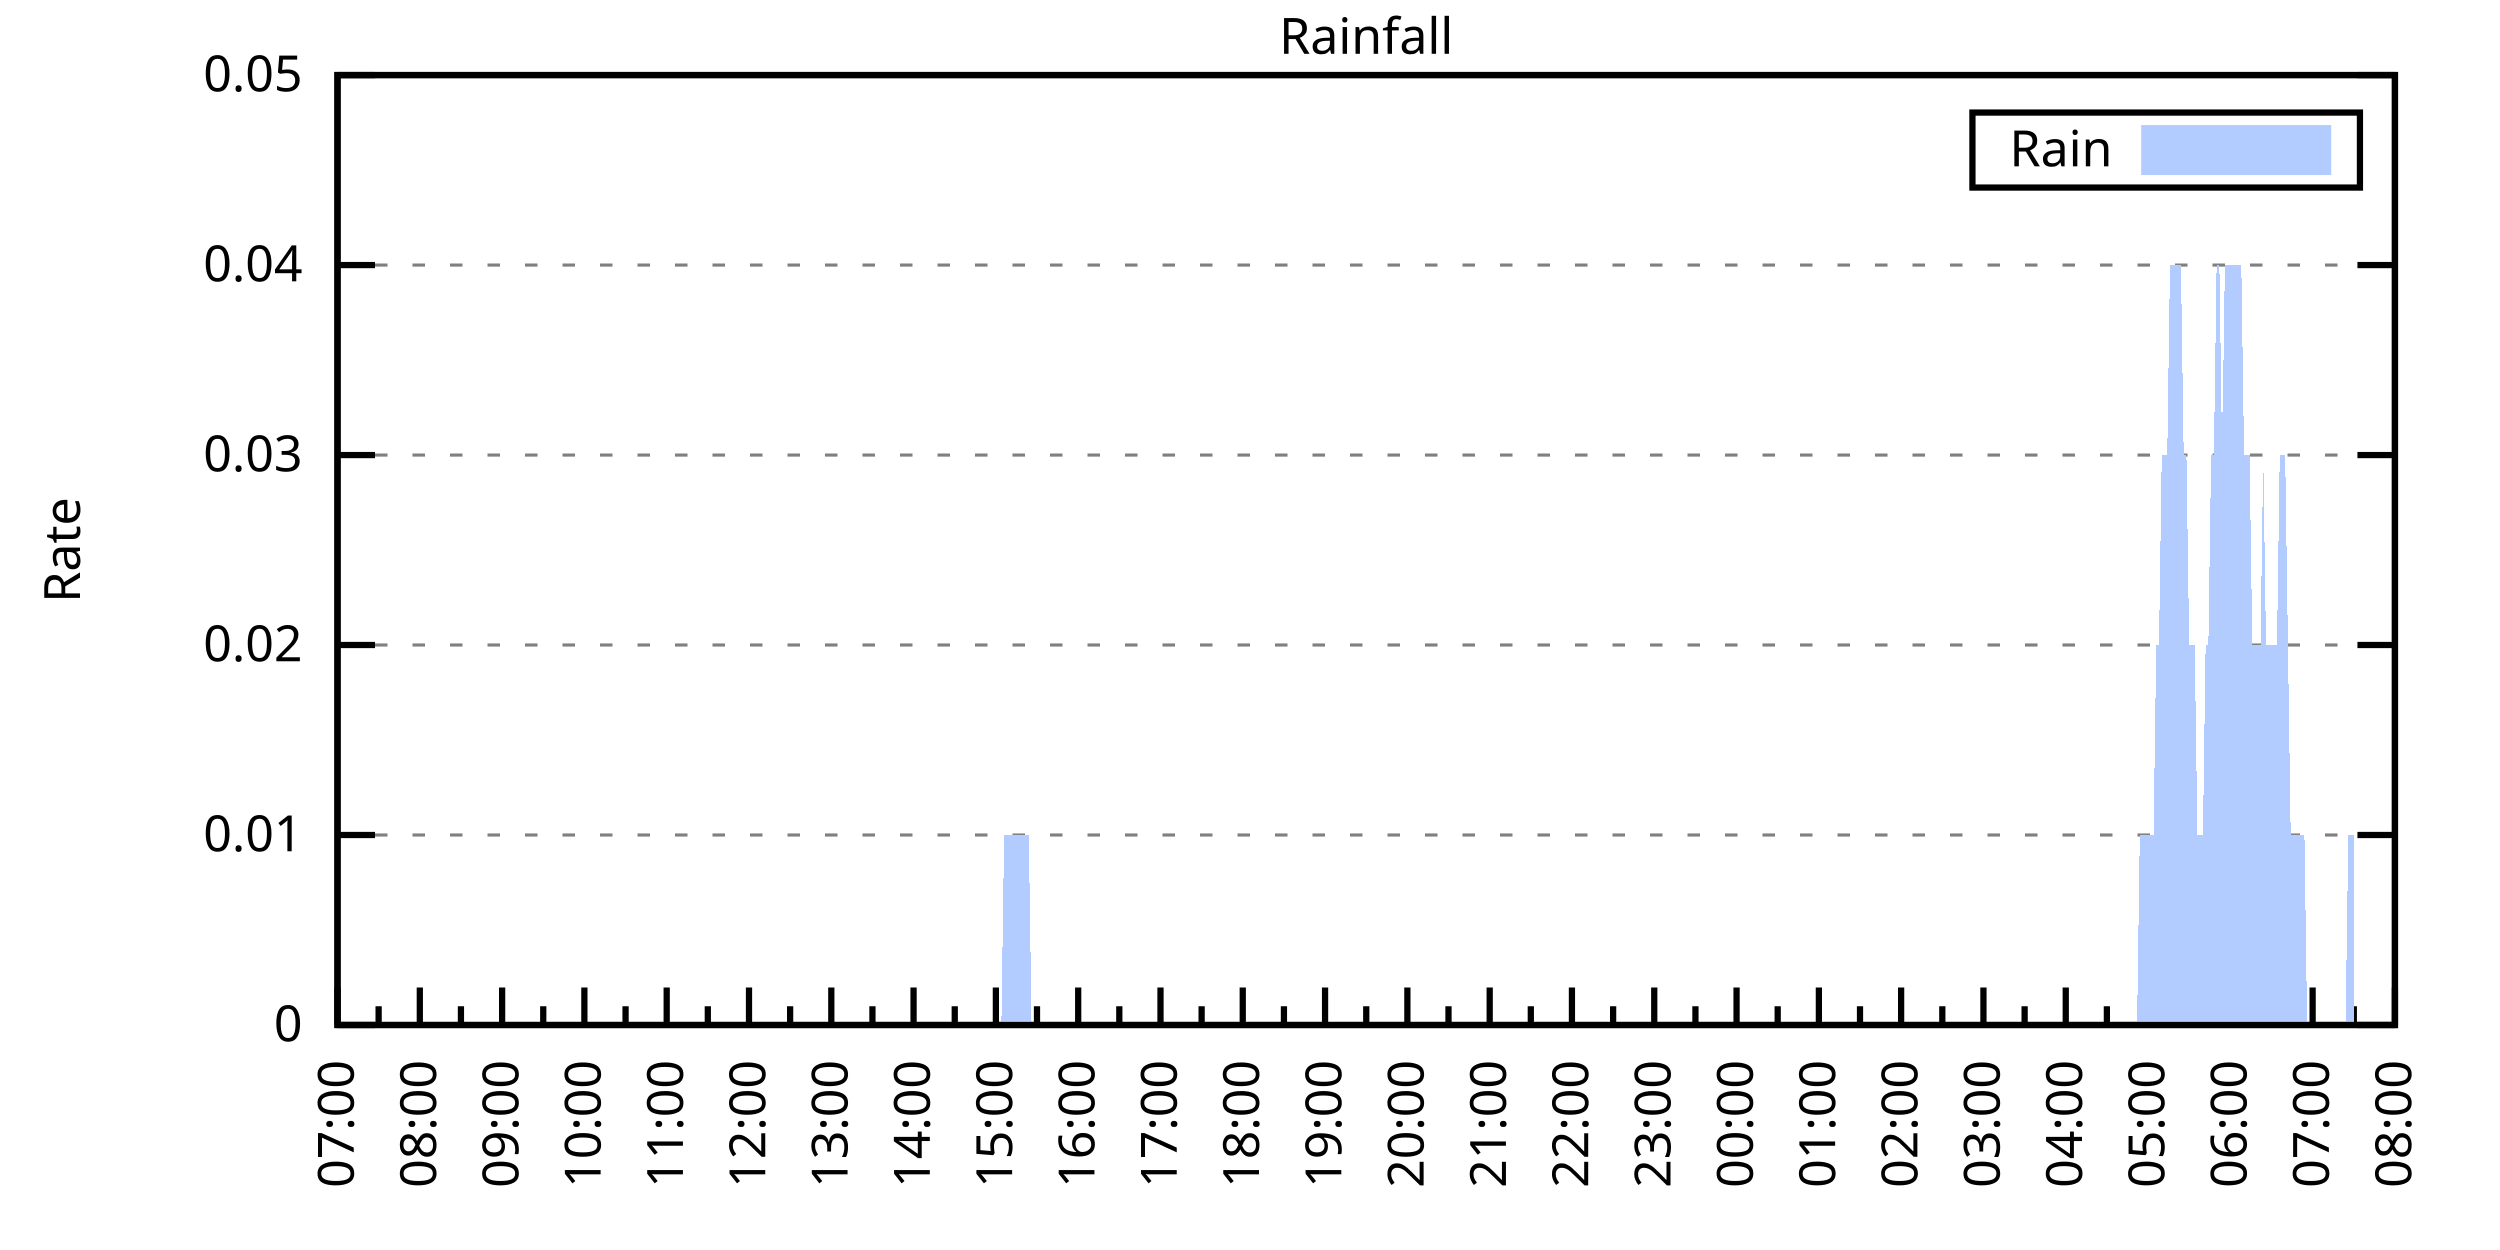
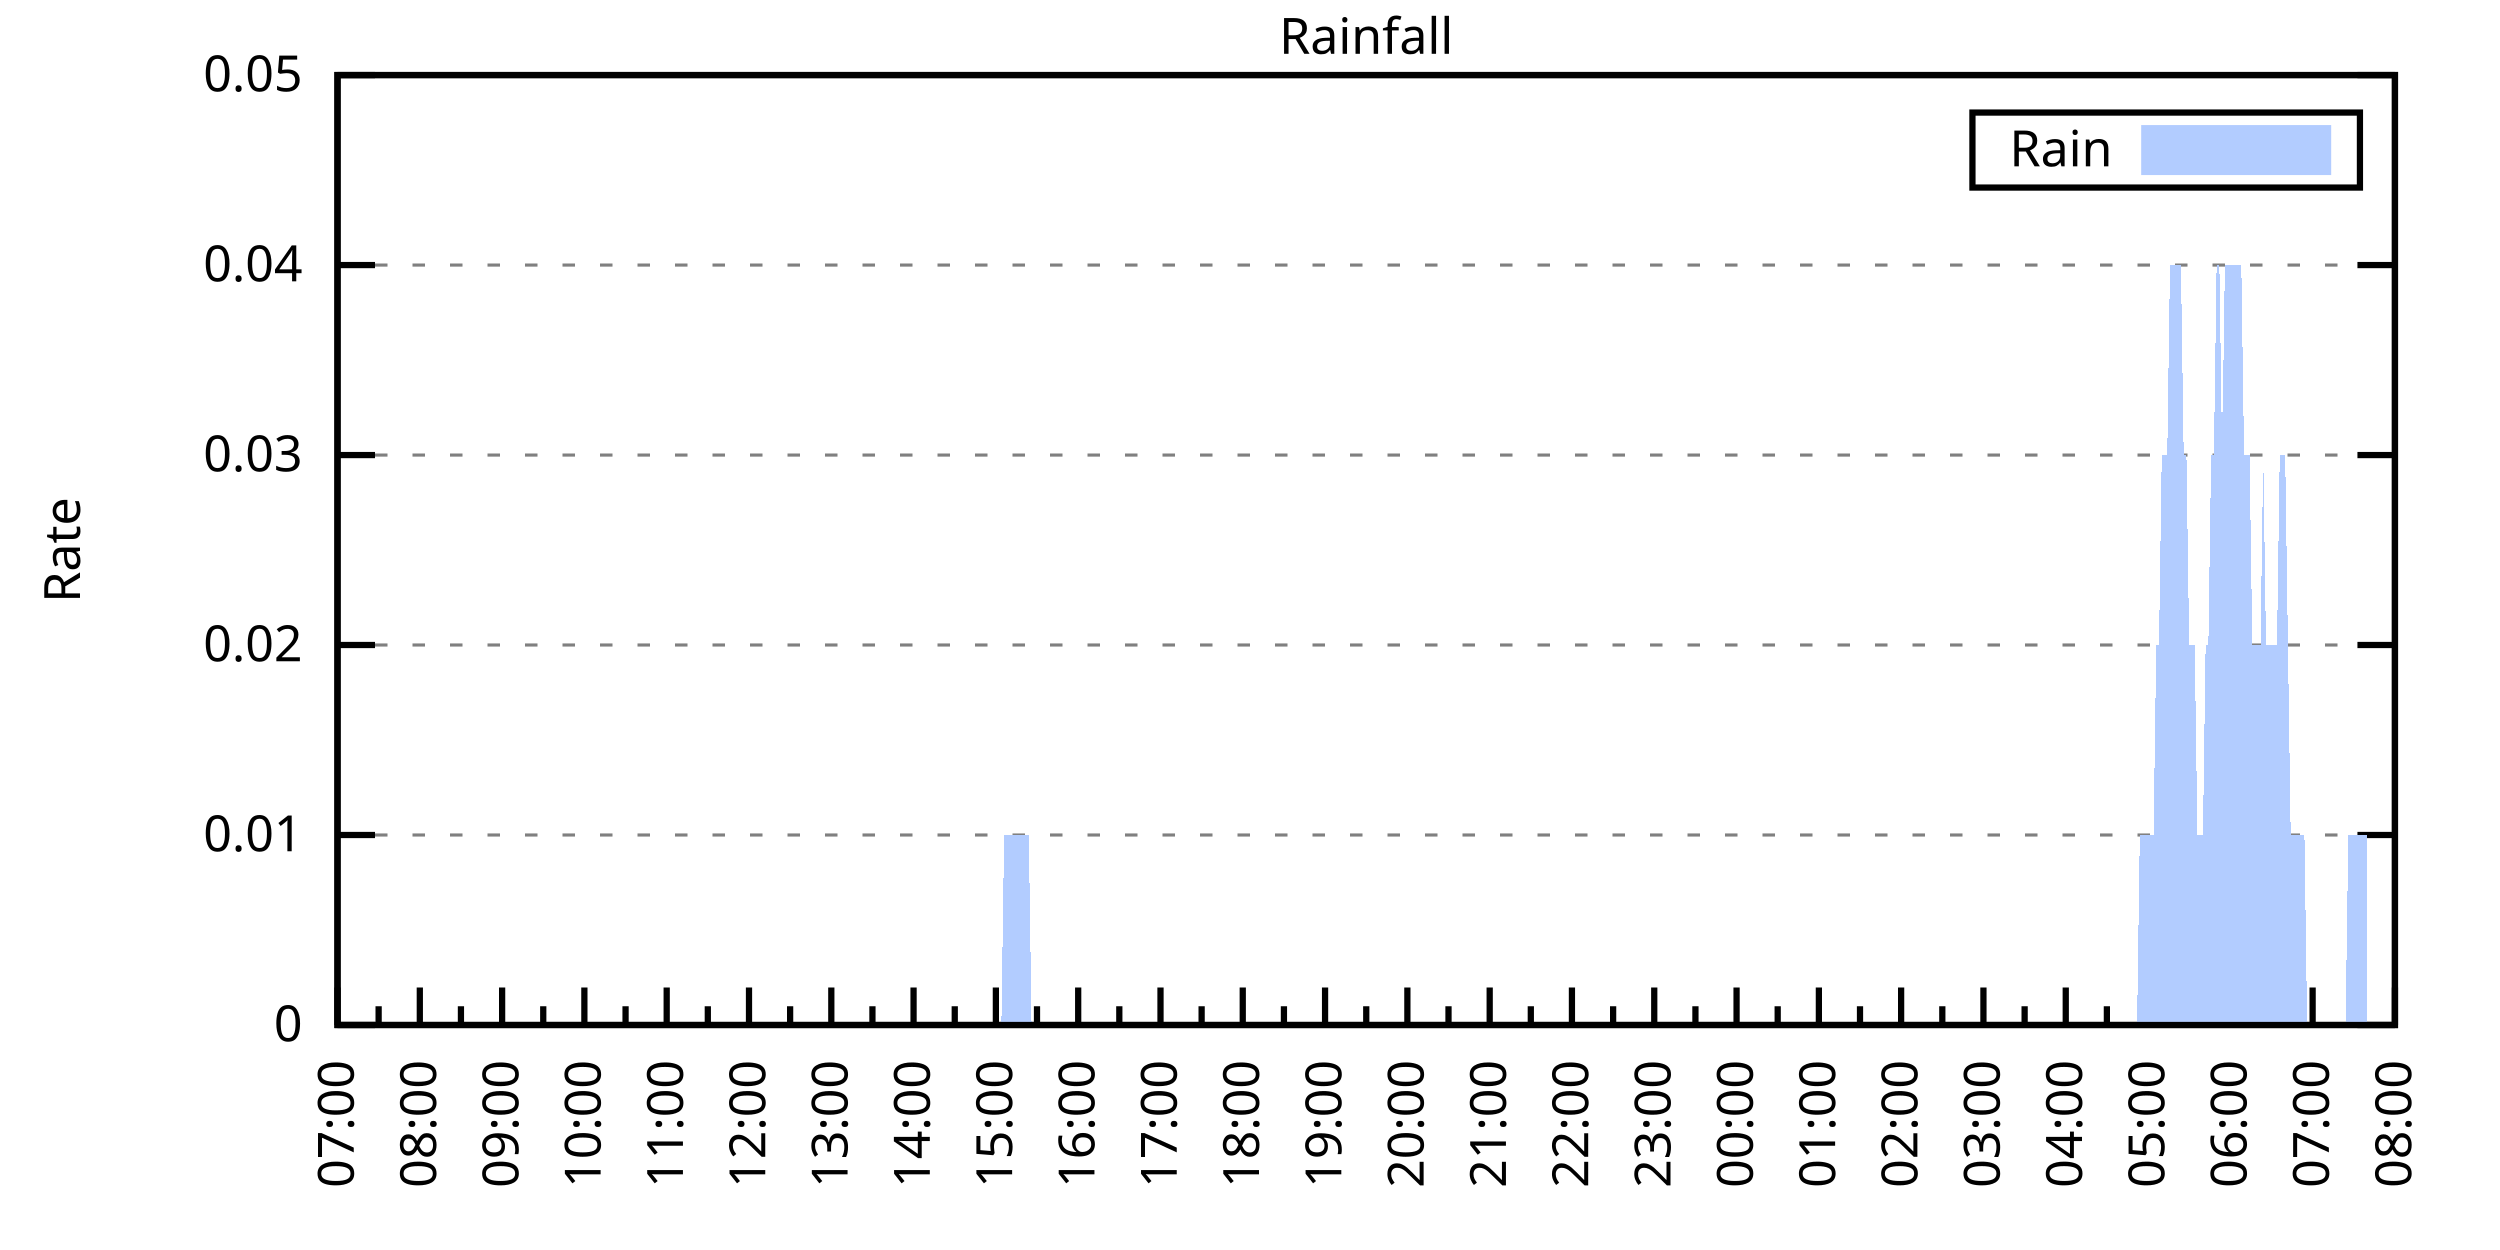
<svg xmlns="http://www.w3.org/2000/svg" xmlns:xlink="http://www.w3.org/1999/xlink" width="400" height="200" viewBox="0 0 400 200">
  <g id="gnuplot_canvas">
    <rect x="0" y="0" width="400" height="200" fill="none" />
    <defs>
      <circle id="gpDot" r="0.5" stroke-width="0.5" stroke="currentColor" />
      <path id="gpPt0" stroke-width="0.333" stroke="currentColor" d="M-1,0 h2 M0,-1 v2" />
      <path id="gpPt1" stroke-width="0.333" stroke="currentColor" d="M-1,-1 L1,1 M1,-1 L-1,1" />
      <path id="gpPt2" stroke-width="0.333" stroke="currentColor" d="M-1,0 L1,0 M0,-1 L0,1 M-1,-1 L1,1 M-1,1 L1,-1" />
      <rect id="gpPt3" stroke-width="0.333" stroke="currentColor" x="-1" y="-1" width="2" height="2" />
      <rect id="gpPt4" stroke-width="0.333" stroke="currentColor" fill="currentColor" x="-1" y="-1" width="2" height="2" />
      <circle id="gpPt5" stroke-width="0.333" stroke="currentColor" cx="0" cy="0" r="1" />
      <use xlink:href="#gpPt5" id="gpPt6" fill="currentColor" stroke="none" />
      <path id="gpPt7" stroke-width="0.333" stroke="currentColor" d="M0,-1.33 L-1.33,0.67 L1.33,0.67 z" />
      <use xlink:href="#gpPt7" id="gpPt8" fill="currentColor" stroke="none" />
      <use xlink:href="#gpPt7" id="gpPt9" stroke="currentColor" transform="rotate(180)" />
      <use xlink:href="#gpPt9" id="gpPt10" fill="currentColor" stroke="none" />
      <use xlink:href="#gpPt3" id="gpPt11" stroke="currentColor" transform="rotate(45)" />
      <use xlink:href="#gpPt11" id="gpPt12" fill="currentColor" stroke="none" />
      <path id="gpPt13" stroke-width="0.333" stroke="currentColor" d="M0,1.330 L1.265,0.411 L0.782,-1.067 L-0.782,-1.076 L-1.265,0.411 z" />
      <use xlink:href="#gpPt13" id="gpPt14" fill="currentColor" stroke="none" />
      <filter id="textbox" filterUnits="objectBoundingBox" x="0" y="0" height="1" width="1">
        <feFlood flood-color="white" flood-opacity="1" result="bgnd" />
        <feComposite in="SourceGraphic" in2="bgnd" operator="atop" />
      </filter>
      <filter id="greybox" filterUnits="objectBoundingBox" x="0" y="0" height="1" width="1">
        <feFlood flood-color="lightgrey" flood-opacity="1" result="grey" />
        <feComposite in="SourceGraphic" in2="grey" operator="atop" />
      </filter>
    </defs>
    <g fill="none" color="white" stroke="currentColor" stroke-width="1.00" stroke-linecap="butt" stroke-linejoin="miter">
</g>
    <g fill="none" color="black" stroke="currentColor" stroke-width="1.00" stroke-linecap="butt" stroke-linejoin="miter">
      <g stroke="none" shape-rendering="crispEdges">
        <polygon fill="rgb(255, 255, 255)" points="54.00,164.00 383.18,164.00 383.18,12.02 54.00,12.02 " />
      </g>
    </g>
    <g fill="none" color="black" stroke="currentColor" stroke-width="1.00" stroke-linecap="butt" stroke-linejoin="miter">
</g>
    <g fill="none" color="black" stroke="black" stroke-width="0.50" stroke-linecap="butt" stroke-linejoin="miter">
</g>
    <g fill="none" color="gray" stroke="currentColor" stroke-width="0.50" stroke-linecap="butt" stroke-linejoin="miter">
      <path stroke="gray" stroke-dasharray="2,4" class="gridline" d="M54.00,164.00 L383.19,164.00  " />
    </g>
    <g fill="none" color="gray" stroke="gray" stroke-width="1.00" stroke-linecap="butt" stroke-linejoin="miter">
</g>
    <g fill="none" color="black" stroke="currentColor" stroke-width="1.00" stroke-linecap="butt" stroke-linejoin="miter">
      <path stroke="black" d="M54.00,164.00 L60.00,164.00 M383.19,164.00 L377.19,164.00  " />
      <g transform="translate(48.40,166.60)" stroke="none" fill="black" font-family="Sans" font-size="8.00" text-anchor="end">
        <text>
          <tspan font-family="Sans"> 0</tspan>
        </text>
      </g>
    </g>
    <g fill="none" color="black" stroke="currentColor" stroke-width="1.00" stroke-linecap="butt" stroke-linejoin="miter">
</g>
    <g fill="none" color="black" stroke="black" stroke-width="0.50" stroke-linecap="butt" stroke-linejoin="miter">
</g>
    <g fill="none" color="gray" stroke="currentColor" stroke-width="0.50" stroke-linecap="butt" stroke-linejoin="miter">
      <path stroke="gray" stroke-dasharray="2,4" class="gridline" d="M54.00,133.60 L383.19,133.60  " />
    </g>
    <g fill="none" color="gray" stroke="gray" stroke-width="1.00" stroke-linecap="butt" stroke-linejoin="miter">
</g>
    <g fill="none" color="black" stroke="currentColor" stroke-width="1.00" stroke-linecap="butt" stroke-linejoin="miter">
      <path stroke="black" d="M54.00,133.60 L60.00,133.60 M383.19,133.60 L377.19,133.60  " />
      <g transform="translate(48.40,136.20)" stroke="none" fill="black" font-family="Sans" font-size="8.00" text-anchor="end">
        <text>
          <tspan font-family="Sans"> 0.01</tspan>
        </text>
      </g>
    </g>
    <g fill="none" color="black" stroke="currentColor" stroke-width="1.00" stroke-linecap="butt" stroke-linejoin="miter">
</g>
    <g fill="none" color="black" stroke="black" stroke-width="0.50" stroke-linecap="butt" stroke-linejoin="miter">
</g>
    <g fill="none" color="gray" stroke="currentColor" stroke-width="0.50" stroke-linecap="butt" stroke-linejoin="miter">
      <path stroke="gray" stroke-dasharray="2,4" class="gridline" d="M54.00,103.20 L383.19,103.20  " />
    </g>
    <g fill="none" color="gray" stroke="gray" stroke-width="1.00" stroke-linecap="butt" stroke-linejoin="miter">
</g>
    <g fill="none" color="black" stroke="currentColor" stroke-width="1.00" stroke-linecap="butt" stroke-linejoin="miter">
      <path stroke="black" d="M54.00,103.20 L60.00,103.20 M383.19,103.20 L377.19,103.20  " />
      <g transform="translate(48.40,105.80)" stroke="none" fill="black" font-family="Sans" font-size="8.00" text-anchor="end">
        <text>
          <tspan font-family="Sans"> 0.02</tspan>
        </text>
      </g>
    </g>
    <g fill="none" color="black" stroke="currentColor" stroke-width="1.00" stroke-linecap="butt" stroke-linejoin="miter">
</g>
    <g fill="none" color="black" stroke="black" stroke-width="0.50" stroke-linecap="butt" stroke-linejoin="miter">
</g>
    <g fill="none" color="gray" stroke="currentColor" stroke-width="0.50" stroke-linecap="butt" stroke-linejoin="miter">
      <path stroke="gray" stroke-dasharray="2,4" class="gridline" d="M54.00,72.81 L383.19,72.81  " />
    </g>
    <g fill="none" color="gray" stroke="gray" stroke-width="1.00" stroke-linecap="butt" stroke-linejoin="miter">
</g>
    <g fill="none" color="black" stroke="currentColor" stroke-width="1.00" stroke-linecap="butt" stroke-linejoin="miter">
      <path stroke="black" d="M54.00,72.81 L60.00,72.81 M383.19,72.81 L377.19,72.81  " />
      <g transform="translate(48.40,75.41)" stroke="none" fill="black" font-family="Sans" font-size="8.00" text-anchor="end">
        <text>
          <tspan font-family="Sans"> 0.03</tspan>
        </text>
      </g>
    </g>
    <g fill="none" color="black" stroke="currentColor" stroke-width="1.00" stroke-linecap="butt" stroke-linejoin="miter">
</g>
    <g fill="none" color="black" stroke="black" stroke-width="0.50" stroke-linecap="butt" stroke-linejoin="miter">
</g>
    <g fill="none" color="gray" stroke="currentColor" stroke-width="0.50" stroke-linecap="butt" stroke-linejoin="miter">
      <path stroke="gray" stroke-dasharray="2,4" class="gridline" d="M54.00,42.41 L383.19,42.41  " />
    </g>
    <g fill="none" color="gray" stroke="gray" stroke-width="1.00" stroke-linecap="butt" stroke-linejoin="miter">
</g>
    <g fill="none" color="black" stroke="currentColor" stroke-width="1.00" stroke-linecap="butt" stroke-linejoin="miter">
      <path stroke="black" d="M54.00,42.41 L60.00,42.41 M383.19,42.41 L377.19,42.41  " />
      <g transform="translate(48.40,45.01)" stroke="none" fill="black" font-family="Sans" font-size="8.00" text-anchor="end">
        <text>
          <tspan font-family="Sans"> 0.04</tspan>
        </text>
      </g>
    </g>
    <g fill="none" color="black" stroke="currentColor" stroke-width="1.00" stroke-linecap="butt" stroke-linejoin="miter">
</g>
    <g fill="none" color="black" stroke="black" stroke-width="0.50" stroke-linecap="butt" stroke-linejoin="miter">
</g>
    <g fill="none" color="gray" stroke="currentColor" stroke-width="0.50" stroke-linecap="butt" stroke-linejoin="miter">
      <path stroke="gray" stroke-dasharray="2,4" class="gridline" d="M54.00,12.01 L383.19,12.01  " />
    </g>
    <g fill="none" color="gray" stroke="gray" stroke-width="1.00" stroke-linecap="butt" stroke-linejoin="miter">
</g>
    <g fill="none" color="black" stroke="currentColor" stroke-width="1.00" stroke-linecap="butt" stroke-linejoin="miter">
      <path stroke="black" d="M54.00,12.01 L60.00,12.01 M383.19,12.01 L377.19,12.01  " />
      <g transform="translate(48.40,14.61)" stroke="none" fill="black" font-family="Sans" font-size="8.00" text-anchor="end">
        <text>
          <tspan font-family="Sans"> 0.05</tspan>
        </text>
      </g>
    </g>
    <g fill="none" color="black" stroke="currentColor" stroke-width="1.00" stroke-linecap="butt" stroke-linejoin="miter">
      <path stroke="black" d="M54.00,164.00 L54.00,158.00  " />
      <g transform="translate(56.60,169.60) rotate(270)" stroke="none" fill="black" font-family="Sans" font-size="8.00" text-anchor="end">
        <text>
          <tspan font-family="Sans">07:00</tspan>
        </text>
      </g>
    </g>
    <g fill="none" color="black" stroke="currentColor" stroke-width="1.00" stroke-linecap="butt" stroke-linejoin="miter">
      <path stroke="black" d="M60.58,164.00 L60.58,161.00 M67.17,164.00 L67.17,158.00  " />
      <g transform="translate(69.77,169.60) rotate(270)" stroke="none" fill="black" font-family="Sans" font-size="8.00" text-anchor="end">
        <text>
          <tspan font-family="Sans">08:00</tspan>
        </text>
      </g>
    </g>
    <g fill="none" color="black" stroke="currentColor" stroke-width="1.00" stroke-linecap="butt" stroke-linejoin="miter">
      <path stroke="black" d="M73.75,164.00 L73.75,161.00 M80.34,164.00 L80.34,158.00  " />
      <g transform="translate(82.94,169.60) rotate(270)" stroke="none" fill="black" font-family="Sans" font-size="8.00" text-anchor="end">
        <text>
          <tspan font-family="Sans">09:00</tspan>
        </text>
      </g>
    </g>
    <g fill="none" color="black" stroke="currentColor" stroke-width="1.00" stroke-linecap="butt" stroke-linejoin="miter">
      <path stroke="black" d="M86.92,164.00 L86.92,161.00 M93.50,164.00 L93.50,158.00  " />
      <g transform="translate(96.10,169.60) rotate(270)" stroke="none" fill="black" font-family="Sans" font-size="8.00" text-anchor="end">
        <text>
          <tspan font-family="Sans">10:00</tspan>
        </text>
      </g>
    </g>
    <g fill="none" color="black" stroke="currentColor" stroke-width="1.00" stroke-linecap="butt" stroke-linejoin="miter">
      <path stroke="black" d="M100.09,164.00 L100.09,161.00 M106.67,164.00 L106.67,158.00  " />
      <g transform="translate(109.27,169.60) rotate(270)" stroke="none" fill="black" font-family="Sans" font-size="8.00" text-anchor="end">
        <text>
          <tspan font-family="Sans">11:00</tspan>
        </text>
      </g>
    </g>
    <g fill="none" color="black" stroke="currentColor" stroke-width="1.00" stroke-linecap="butt" stroke-linejoin="miter">
      <path stroke="black" d="M113.25,164.00 L113.25,161.00 M119.84,164.00 L119.84,158.00  " />
      <g transform="translate(122.44,169.60) rotate(270)" stroke="none" fill="black" font-family="Sans" font-size="8.00" text-anchor="end">
        <text>
          <tspan font-family="Sans">12:00</tspan>
        </text>
      </g>
    </g>
    <g fill="none" color="black" stroke="currentColor" stroke-width="1.00" stroke-linecap="butt" stroke-linejoin="miter">
      <path stroke="black" d="M126.42,164.00 L126.42,161.00 M133.01,164.00 L133.01,158.00  " />
      <g transform="translate(135.61,169.60) rotate(270)" stroke="none" fill="black" font-family="Sans" font-size="8.00" text-anchor="end">
        <text>
          <tspan font-family="Sans">13:00</tspan>
        </text>
      </g>
    </g>
    <g fill="none" color="black" stroke="currentColor" stroke-width="1.00" stroke-linecap="butt" stroke-linejoin="miter">
      <path stroke="black" d="M139.59,164.00 L139.59,161.00 M146.17,164.00 L146.17,158.00  " />
      <g transform="translate(148.77,169.60) rotate(270)" stroke="none" fill="black" font-family="Sans" font-size="8.00" text-anchor="end">
        <text>
          <tspan font-family="Sans">14:00</tspan>
        </text>
      </g>
    </g>
    <g fill="none" color="black" stroke="currentColor" stroke-width="1.00" stroke-linecap="butt" stroke-linejoin="miter">
      <path stroke="black" d="M152.76,164.00 L152.76,161.00 M159.34,164.00 L159.34,158.00  " />
      <g transform="translate(161.94,169.60) rotate(270)" stroke="none" fill="black" font-family="Sans" font-size="8.00" text-anchor="end">
        <text>
          <tspan font-family="Sans">15:00</tspan>
        </text>
      </g>
    </g>
    <g fill="none" color="black" stroke="currentColor" stroke-width="1.00" stroke-linecap="butt" stroke-linejoin="miter">
      <path stroke="black" d="M165.92,164.00 L165.92,161.00 M172.51,164.00 L172.51,158.00  " />
      <g transform="translate(175.11,169.60) rotate(270)" stroke="none" fill="black" font-family="Sans" font-size="8.00" text-anchor="end">
        <text>
          <tspan font-family="Sans">16:00</tspan>
        </text>
      </g>
    </g>
    <g fill="none" color="black" stroke="currentColor" stroke-width="1.00" stroke-linecap="butt" stroke-linejoin="miter">
      <path stroke="black" d="M179.09,164.00 L179.09,161.00 M185.68,164.00 L185.68,158.00  " />
      <g transform="translate(188.28,169.60) rotate(270)" stroke="none" fill="black" font-family="Sans" font-size="8.00" text-anchor="end">
        <text>
          <tspan font-family="Sans">17:00</tspan>
        </text>
      </g>
    </g>
    <g fill="none" color="black" stroke="currentColor" stroke-width="1.00" stroke-linecap="butt" stroke-linejoin="miter">
      <path stroke="black" d="M192.26,164.00 L192.26,161.00 M198.84,164.00 L198.84,158.00  " />
      <g transform="translate(201.44,169.60) rotate(270)" stroke="none" fill="black" font-family="Sans" font-size="8.00" text-anchor="end">
        <text>
          <tspan font-family="Sans">18:00</tspan>
        </text>
      </g>
    </g>
    <g fill="none" color="black" stroke="currentColor" stroke-width="1.00" stroke-linecap="butt" stroke-linejoin="miter">
      <path stroke="black" d="M205.43,164.00 L205.43,161.00 M212.01,164.00 L212.01,158.00  " />
      <g transform="translate(214.61,169.60) rotate(270)" stroke="none" fill="black" font-family="Sans" font-size="8.00" text-anchor="end">
        <text>
          <tspan font-family="Sans">19:00</tspan>
        </text>
      </g>
    </g>
    <g fill="none" color="black" stroke="currentColor" stroke-width="1.00" stroke-linecap="butt" stroke-linejoin="miter">
      <path stroke="black" d="M218.60,164.00 L218.60,161.00 M225.18,164.00 L225.18,158.00  " />
      <g transform="translate(227.78,169.60) rotate(270)" stroke="none" fill="black" font-family="Sans" font-size="8.00" text-anchor="end">
        <text>
          <tspan font-family="Sans">20:00</tspan>
        </text>
      </g>
    </g>
    <g fill="none" color="black" stroke="currentColor" stroke-width="1.00" stroke-linecap="butt" stroke-linejoin="miter">
      <path stroke="black" d="M231.76,164.00 L231.76,161.00 M238.35,164.00 L238.35,158.00  " />
      <g transform="translate(240.95,169.60) rotate(270)" stroke="none" fill="black" font-family="Sans" font-size="8.00" text-anchor="end">
        <text>
          <tspan font-family="Sans">21:00</tspan>
        </text>
      </g>
    </g>
    <g fill="none" color="black" stroke="currentColor" stroke-width="1.00" stroke-linecap="butt" stroke-linejoin="miter">
      <path stroke="black" d="M244.93,164.00 L244.93,161.00 M251.51,164.00 L251.51,158.00  " />
      <g transform="translate(254.11,169.60) rotate(270)" stroke="none" fill="black" font-family="Sans" font-size="8.00" text-anchor="end">
        <text>
          <tspan font-family="Sans">22:00</tspan>
        </text>
      </g>
    </g>
    <g fill="none" color="black" stroke="currentColor" stroke-width="1.00" stroke-linecap="butt" stroke-linejoin="miter">
      <path stroke="black" d="M258.10,164.00 L258.10,161.00 M264.68,164.00 L264.68,158.00  " />
      <g transform="translate(267.28,169.60) rotate(270)" stroke="none" fill="black" font-family="Sans" font-size="8.00" text-anchor="end">
        <text>
          <tspan font-family="Sans">23:00</tspan>
        </text>
      </g>
    </g>
    <g fill="none" color="black" stroke="currentColor" stroke-width="1.00" stroke-linecap="butt" stroke-linejoin="miter">
      <path stroke="black" d="M271.27,164.00 L271.27,161.00 M277.85,164.00 L277.85,158.00  " />
      <g transform="translate(280.45,169.60) rotate(270)" stroke="none" fill="black" font-family="Sans" font-size="8.00" text-anchor="end">
        <text>
          <tspan font-family="Sans">00:00</tspan>
        </text>
      </g>
    </g>
    <g fill="none" color="black" stroke="currentColor" stroke-width="1.00" stroke-linecap="butt" stroke-linejoin="miter">
      <path stroke="black" d="M284.43,164.00 L284.43,161.00 M291.02,164.00 L291.02,158.00  " />
      <g transform="translate(293.62,169.60) rotate(270)" stroke="none" fill="black" font-family="Sans" font-size="8.00" text-anchor="end">
        <text>
          <tspan font-family="Sans">01:00</tspan>
        </text>
      </g>
    </g>
    <g fill="none" color="black" stroke="currentColor" stroke-width="1.00" stroke-linecap="butt" stroke-linejoin="miter">
      <path stroke="black" d="M297.60,164.00 L297.60,161.00 M304.18,164.00 L304.18,158.00  " />
      <g transform="translate(306.78,169.60) rotate(270)" stroke="none" fill="black" font-family="Sans" font-size="8.00" text-anchor="end">
        <text>
          <tspan font-family="Sans">02:00</tspan>
        </text>
      </g>
    </g>
    <g fill="none" color="black" stroke="currentColor" stroke-width="1.00" stroke-linecap="butt" stroke-linejoin="miter">
      <path stroke="black" d="M310.77,164.00 L310.77,161.00 M317.35,164.00 L317.35,158.00  " />
      <g transform="translate(319.95,169.60) rotate(270)" stroke="none" fill="black" font-family="Sans" font-size="8.00" text-anchor="end">
        <text>
          <tspan font-family="Sans">03:00</tspan>
        </text>
      </g>
    </g>
    <g fill="none" color="black" stroke="currentColor" stroke-width="1.00" stroke-linecap="butt" stroke-linejoin="miter">
      <path stroke="black" d="M323.94,164.00 L323.94,161.00 M330.52,164.00 L330.52,158.00  " />
      <g transform="translate(333.12,169.60) rotate(270)" stroke="none" fill="black" font-family="Sans" font-size="8.00" text-anchor="end">
        <text>
          <tspan font-family="Sans">04:00</tspan>
        </text>
      </g>
    </g>
    <g fill="none" color="black" stroke="currentColor" stroke-width="1.00" stroke-linecap="butt" stroke-linejoin="miter">
      <path stroke="black" d="M337.10,164.00 L337.10,161.00 M343.69,164.00 L343.69,158.00  " />
      <g transform="translate(346.29,169.60) rotate(270)" stroke="none" fill="black" font-family="Sans" font-size="8.00" text-anchor="end">
        <text>
          <tspan font-family="Sans">05:00</tspan>
        </text>
      </g>
    </g>
    <g fill="none" color="black" stroke="currentColor" stroke-width="1.00" stroke-linecap="butt" stroke-linejoin="miter">
      <path stroke="black" d="M350.27,164.00 L350.27,161.00 M356.85,164.00 L356.85,158.00  " />
      <g transform="translate(359.45,169.60) rotate(270)" stroke="none" fill="black" font-family="Sans" font-size="8.00" text-anchor="end">
        <text>
          <tspan font-family="Sans">06:00</tspan>
        </text>
      </g>
    </g>
    <g fill="none" color="black" stroke="currentColor" stroke-width="1.00" stroke-linecap="butt" stroke-linejoin="miter">
      <path stroke="black" d="M363.44,164.00 L363.44,161.00 M370.02,164.00 L370.02,158.00  " />
      <g transform="translate(372.62,169.60) rotate(270)" stroke="none" fill="black" font-family="Sans" font-size="8.00" text-anchor="end">
        <text>
          <tspan font-family="Sans">07:00</tspan>
        </text>
      </g>
    </g>
    <g fill="none" color="black" stroke="currentColor" stroke-width="1.00" stroke-linecap="butt" stroke-linejoin="miter">
      <path stroke="black" d="M376.61,164.00 L376.61,161.00 M383.19,164.00 L383.19,158.00  " />
      <g transform="translate(385.79,169.60) rotate(270)" stroke="none" fill="black" font-family="Sans" font-size="8.00" text-anchor="end">
        <text>
          <tspan font-family="Sans">08:00</tspan>
        </text>
      </g>
    </g>
    <g fill="none" color="black" stroke="currentColor" stroke-width="1.00" stroke-linecap="butt" stroke-linejoin="miter">
</g>
    <g fill="none" color="black" stroke="currentColor" stroke-width="1.00" stroke-linecap="butt" stroke-linejoin="miter">
      <path stroke="black" d="M54.00,12.01 L54.00,164.00 L383.19,164.00 L383.19,12.01 L54.00,12.01 Z  " />
    </g>
    <g fill="none" color="black" stroke="currentColor" stroke-width="1.00" stroke-linecap="butt" stroke-linejoin="miter">
      <g transform="translate(12.80,88.01) rotate(270)" stroke="none" fill="black" font-family="Sans" font-size="8.00" text-anchor="middle">
        <text>
          <tspan font-family="Sans">Rate</tspan>
        </text>
      </g>
    </g>
    <g fill="none" color="black" stroke="currentColor" stroke-width="1.00" stroke-linecap="butt" stroke-linejoin="miter">
</g>
    <g fill="none" color="black" stroke="currentColor" stroke-width="1.00" stroke-linecap="butt" stroke-linejoin="miter">
      <path stroke="black" d="M315.59,30.01 L315.59,18.01 L377.59,18.01 L377.59,30.01 L315.59,30.01 Z  " />
    </g>
    <g id="Rainfall_plot_1">
      <g fill="none" color="white" stroke="black" stroke-width="2.00" stroke-linecap="butt" stroke-linejoin="miter">
</g>
      <g fill="none" color="black" stroke="currentColor" stroke-width="2.00" stroke-linecap="butt" stroke-linejoin="miter">
        <g transform="translate(337.99,26.61)" stroke="none" fill="black" font-family="Sans" font-size="8.00" text-anchor="end">
          <text>
            <tspan font-family="Sans">Rain</tspan>
          </text>
        </g>
      </g>
      <g fill="none" color="black" stroke="currentColor" stroke-width="2.00" stroke-linecap="butt" stroke-linejoin="miter">
        <g stroke="none" shape-rendering="crispEdges">
          <polygon fill="rgb(178, 204, 255)" points="343.59,27.01 371.99,27.01 371.99,21.01 343.59,21.01 " />
        </g>
        <path stroke="rgb(178, 204, 255)" d="M343.59,27.01 L371.99,27.01 L371.99,21.01 L343.59,21.01 L343.59,27.01 Z  " />
      </g>
      <g fill="none" color="black" stroke="currentColor" stroke-width="2.00" stroke-linecap="butt" stroke-linejoin="miter">
        <g stroke="none" shape-rendering="crispEdges">
-           <polygon fill="rgb(178, 204, 255)" points="61.02,164.00 61.46,164.00 61.90,164.00 62.34,164.00 62.78,164.00 63.22,164.00 63.66,164.00 64.10,164.00 64.53,164.00 64.97,164.00 65.41,164.00 65.85,164.00 66.29,164.00 66.73,164.00 67.17,164.00 67.61,164.00 68.05,164.00 68.48,164.00 68.92,164.00 69.36,164.00 69.80,164.00 70.24,164.00 70.68,164.00 71.12,164.00 71.56,164.00 72.00,164.00 72.43,164.00 72.87,164.00 73.31,164.00 73.75,164.00 74.19,164.00 74.63,164.00 75.07,164.00 75.51,164.00 75.95,164.00 76.38,164.00 76.82,164.00 77.26,164.00 77.70,164.00 78.14,164.00 78.58,164.00 79.02,164.00 79.46,164.00 79.90,164.00 80.34,164.00 80.77,164.00 81.21,164.00 81.65,164.00 82.09,164.00 82.53,164.00 82.97,164.00 83.41,164.00 83.85,164.00 84.29,164.00 84.72,164.00 85.16,164.00 85.60,164.00 86.04,164.00 86.48,164.00 86.92,164.00 87.36,164.00 87.80,164.00 88.24,164.00 88.67,164.00 89.11,164.00 89.55,164.00 89.99,164.00 90.43,164.00 90.87,164.00 91.31,164.00 91.75,164.00 92.19,164.00 92.62,164.00 93.06,164.00 93.50,164.00 93.94,164.00 94.38,164.00 94.82,164.00 95.26,164.00 95.70,164.00 96.14,164.00 96.58,164.00 97.01,164.00 97.45,164.00 97.89,164.00 98.33,164.00 98.77,164.00 99.21,164.00 99.65,164.00 100.09,164.00 100.53,164.00 100.96,164.00 101.40,164.00 101.84,164.00 102.28,164.00 102.72,164.00 103.16,164.00 103.60,164.00 104.04,164.00 104.48,164.00 104.91,164.00 105.35,164.00 105.79,164.00 106.23,164.00 106.67,164.00 107.11,164.00 107.55,164.00 107.99,164.00 108.43,164.00 108.87,164.00 109.30,164.00 109.74,164.00 110.18,164.00 110.62,164.00 111.06,164.00 111.50,164.00 111.94,164.00 112.38,164.00 112.82,164.00 113.25,164.00 113.69,164.00 114.13,164.00 114.57,164.00 115.01,164.00 115.45,164.00 115.89,164.00 116.33,164.00 116.77,164.00 117.20,164.00 117.64,164.00 118.08,164.00 118.52,164.00 118.96,164.00 119.40,164.00 119.84,164.00 120.28,164.00 120.72,164.00 121.15,164.00 121.59,164.00 122.03,164.00 122.47,164.00 122.91,164.00 123.35,164.00 123.79,164.00 124.23,164.00 124.67,164.00 125.11,164.00 125.54,164.00 125.98,164.00 126.42,164.00 126.86,164.00 127.30,164.00 127.74,164.00 128.18,164.00 128.62,164.00 129.06,164.00 129.49,164.00 129.93,164.00 130.37,164.00 130.81,164.00 131.25,164.00 131.69,164.00 132.13,164.00 132.57,164.00 133.01,164.00 133.44,164.00 133.88,164.00 134.32,164.00 134.76,164.00 135.20,164.00 135.64,164.00 136.08,164.00 136.52,164.00 136.96,164.00 137.39,164.00 137.83,164.00 138.27,164.00 138.71,164.00 139.15,164.00 139.59,164.00 140.03,164.00 140.47,164.00 140.91,164.00 141.35,164.00 141.78,164.00 142.22,164.00 142.66,164.00 143.10,164.00 143.54,164.00 143.98,164.00 144.42,164.00 144.86,164.00 145.30,164.00 145.73,164.00 146.17,164.00 146.61,164.00 147.05,164.00 147.49,164.00 147.93,164.00 148.37,164.00 148.81,164.00 149.25,164.00 149.68,164.00 150.12,164.00 150.56,164.00 151.00,164.00 151.44,164.00 151.88,164.00 152.32,164.00 152.76,164.00 153.20,164.00 153.63,164.00 154.07,164.00 154.51,164.00 154.95,164.00 155.39,164.00 155.83,164.00 156.27,164.00 156.71,164.00 157.15,164.00 157.59,164.00 158.02,164.00 158.46,164.00 158.90,164.00 159.34,164.00 159.78,164.00 160.22,164.00 160.66,133.60 161.10,133.60 161.54,133.60 161.97,133.60 162.41,133.60 162.85,133.60 163.29,133.60 163.73,133.60 164.17,133.60 164.61,133.60 165.05,164.00 165.49,164.00 165.92,164.00 166.36,164.00 166.80,164.00 167.24,164.00 167.68,164.00 168.12,164.00 168.56,164.00 169.00,164.00 169.44,164.00 169.87,164.00 170.31,164.00 170.75,164.00 171.19,164.00 171.63,164.00 172.07,164.00 172.51,164.00 172.95,164.00 173.39,164.00 173.83,164.00 174.26,164.00 174.70,164.00 175.14,164.00 175.58,164.00 176.02,164.00 176.46,164.00 176.90,164.00 177.34,164.00 177.78,164.00 178.21,164.00 178.65,164.00 179.09,164.00 179.53,164.00 179.97,164.00 180.41,164.00 180.85,164.00 181.29,164.00 181.73,164.00 182.16,164.00 182.60,164.00 183.04,164.00 183.48,164.00 183.92,164.00 184.36,164.00 184.80,164.00 185.24,164.00 185.68,164.00 186.11,164.00 186.55,164.00 186.99,164.00 187.43,164.00 187.87,164.00 188.31,164.00 188.75,164.00 189.19,164.00 189.63,164.00 190.07,164.00 190.50,164.00 190.94,164.00 191.38,164.00 191.82,164.00 192.26,164.00 192.70,164.00 193.14,164.00 193.58,164.00 194.02,164.00 194.45,164.00 194.89,164.00 195.33,164.00 195.77,164.00 196.21,164.00 196.65,164.00 197.09,164.00 197.53,164.00 197.97,164.00 198.40,164.00 198.84,164.00 199.28,164.00 199.72,164.00 200.16,164.00 200.60,164.00 201.04,164.00 201.48,164.00 201.92,164.00 202.35,164.00 202.79,164.00 203.23,164.00 203.67,164.00 204.11,164.00 204.55,164.00 204.99,164.00 205.43,164.00 205.87,164.00 206.31,164.00 206.74,164.00 207.18,164.00 207.62,164.00 208.06,164.00 208.50,164.00 208.94,164.00 209.38,164.00 209.82,164.00 210.26,164.00 210.69,164.00 211.13,164.00 211.57,164.00 212.01,164.00 212.45,164.00 212.89,164.00 213.33,164.00 213.77,164.00 214.21,164.00 214.64,164.00 215.08,164.00 215.52,164.00 215.96,164.00 216.40,164.00 216.84,164.00 217.28,164.00 217.72,164.00 218.16,164.00 218.60,164.00 219.03,164.00 219.47,164.00 219.91,164.00 220.35,164.00 220.79,164.00 221.23,164.00 221.67,164.00 222.11,164.00 222.55,164.00 222.98,164.00 223.42,164.00 223.86,164.00 224.30,164.00 224.74,164.00 225.18,164.00 225.62,164.00 226.06,164.00 226.50,164.00 226.93,164.00 227.37,164.00 227.81,164.00 228.25,164.00 228.69,164.00 229.13,164.00 229.57,164.00 230.01,164.00 230.45,164.00 230.88,164.00 231.32,164.00 231.76,164.00 232.20,164.00 232.64,164.00 233.08,164.00 233.52,164.00 233.96,164.00 234.40,164.00 234.84,164.00 235.27,164.00 235.71,164.00 236.15,164.00 236.59,164.00 237.03,164.00 237.47,164.00 237.91,164.00 238.35,164.00 238.79,164.00 239.22,164.00 239.66,164.00 240.10,164.00 240.54,164.00 240.98,164.00 241.42,164.00 241.86,164.00 242.30,164.00 242.74,164.00 243.17,164.00 243.61,164.00 244.05,164.00 244.49,164.00 244.93,164.00 245.37,164.00 245.81,164.00 246.25,164.00 246.69,164.00 247.12,164.00 247.56,164.00 248.00,164.00 248.44,164.00 248.88,164.00 249.32,164.00 249.76,164.00 250.20,164.00 250.64,164.00 251.08,164.00 251.51,164.00 251.95,164.00 252.39,164.00 252.83,164.00 253.27,164.00 253.71,164.00 254.15,164.00 254.59,164.00 255.03,164.00 255.46,164.00 255.90,164.00 256.34,164.00 256.78,164.00 257.22,164.00 257.66,164.00 258.10,164.00 258.54,164.00 258.98,164.00 259.41,164.00 259.85,164.00 260.29,164.00 260.73,164.00 261.17,164.00 261.61,164.00 262.05,164.00 262.49,164.00 262.93,164.00 263.36,164.00 263.80,164.00 264.24,164.00 264.68,164.00 265.12,164.00 265.56,164.00 266.00,164.00 266.44,164.00 266.88,164.00 267.32,164.00 267.75,164.00 268.19,164.00 268.63,164.00 269.07,164.00 269.51,164.00 269.95,164.00 270.39,164.00 270.83,164.00 271.27,164.00 271.70,164.00 272.14,164.00 272.58,164.00 273.02,164.00 273.46,164.00 273.90,164.00 274.34,164.00 274.78,164.00 275.22,164.00 275.65,164.00 276.09,164.00 276.53,164.00 276.97,164.00 277.41,164.00 277.85,164.00 278.29,164.00 278.73,164.00 279.17,164.00 279.60,164.00 280.04,164.00 280.48,164.00 280.92,164.00 281.36,164.00 281.80,164.00 282.24,164.00 282.68,164.00 283.12,164.00 283.56,164.00 283.99,164.00 284.43,164.00 284.87,164.00 285.31,164.00 285.75,164.00 286.19,164.00 286.63,164.00 287.07,164.00 287.51,164.00 287.94,164.00 288.38,164.00 288.82,164.00 289.26,164.00 289.70,164.00 290.14,164.00 290.58,164.00 291.02,164.00 291.46,164.00 291.89,164.00 292.33,164.00 292.77,164.00 293.21,164.00 293.65,164.00 294.09,164.00 294.53,164.00 294.97,164.00 295.41,164.00 295.84,164.00 296.28,164.00 296.72,164.00 297.16,164.00 297.60,164.00 298.04,164.00 298.48,164.00 298.92,164.00 299.36,164.00 299.80,164.00 300.23,164.00 300.67,164.00 301.11,164.00 301.55,164.00 301.99,164.00 302.43,164.00 302.87,164.00 303.31,164.00 303.75,164.00 304.18,164.00 304.62,164.00 305.06,164.00 305.50,164.00 305.94,164.00 306.38,164.00 306.82,164.00 307.26,164.00 307.70,164.00 308.13,164.00 308.57,164.00 309.01,164.00 309.45,164.00 309.89,164.00 310.33,164.00 310.77,164.00 311.21,164.00 311.65,164.00 312.08,164.00 312.52,164.00 312.96,164.00 313.40,164.00 313.84,164.00 314.28,164.00 314.72,164.00 315.16,164.00 315.60,164.00 316.04,164.00 316.47,164.00 316.91,164.00 317.35,164.00 317.79,164.00 318.23,164.00 318.67,164.00 319.11,164.00 319.55,164.00 319.99,164.00 320.42,164.00 320.86,164.00 321.30,164.00 321.74,164.00 322.18,164.00 322.62,164.00 323.06,164.00 323.50,164.00 323.94,164.00 324.37,164.00 324.81,164.00 325.25,164.00 325.69,164.00 326.13,164.00 326.57,164.00 327.01,164.00 327.45,164.00 327.89,164.00 328.33,164.00 328.76,164.00 329.20,164.00 329.64,164.00 330.08,164.00 330.52,164.00 330.96,164.00 331.40,164.00 331.84,164.00 332.28,164.00 332.71,164.00 333.15,164.00 333.59,164.00 334.03,164.00 334.47,164.00 334.91,164.00 335.35,164.00 335.79,164.00 336.23,164.00 336.66,164.00 337.10,164.00 337.54,164.00 337.98,164.00 338.42,164.00 338.86,164.00 339.30,164.00 339.74,164.00 340.18,164.00 340.61,164.00 341.05,164.00 341.49,164.00 341.93,164.00 342.37,133.60 342.81,133.60 343.25,133.60 343.69,133.60 344.13,133.60 344.57,133.60 345.00,103.20 345.44,103.20 345.88,72.81 346.32,72.81 346.76,72.81 347.20,42.41 347.64,42.41 348.08,42.41 348.52,42.41 348.95,42.41 349.39,72.81 349.83,72.81 350.27,103.20 350.71,103.20 351.15,103.20 351.59,133.60 352.03,133.60 352.47,133.60 352.90,103.20 353.34,103.20 353.78,72.81 354.22,72.81 354.66,42.41 355.10,42.41 355.54,72.81 355.98,42.41 356.42,42.41 356.85,42.41 357.29,42.41 357.73,42.41 358.17,42.41 358.61,42.41 359.05,72.81 359.49,72.81 359.93,72.81 360.37,103.20 360.81,103.20 361.24,103.20 361.68,103.20 362.12,72.81 362.56,103.20 363.00,103.20 363.44,103.20 363.88,103.20 364.32,103.20 364.76,72.81 365.19,72.81 365.63,72.81 366.07,103.20 366.51,133.60 366.95,133.60 367.39,133.60 367.83,133.60 368.27,133.60 368.71,133.60 369.14,164.00 369.58,164.00 370.02,164.00 370.46,164.00 370.90,164.00 371.34,164.00 371.78,164.00 372.22,164.00 372.66,164.00 373.09,164.00 373.53,164.00 373.97,164.00 374.41,164.00 374.85,164.00 375.29,164.00 375.73,133.60 376.17,133.60 376.61,133.60 376.61,164.00 61.02,164.00 " />
+           <polygon fill="rgb(178, 204, 255)" points="63.22,164.00 63.66,164.00 64.10,164.00 64.53,164.00 64.97,164.00 65.41,164.00 65.85,164.00 66.29,164.00 66.73,164.00 67.17,164.00 67.61,164.00 68.05,164.00 68.48,164.00 68.92,164.00 69.36,164.00 69.80,164.00 70.24,164.00 70.68,164.00 71.12,164.00 71.56,164.00 72.00,164.00 72.43,164.00 72.87,164.00 73.31,164.00 73.75,164.00 74.19,164.00 74.63,164.00 75.07,164.00 75.51,164.00 75.95,164.00 76.38,164.00 76.82,164.00 77.26,164.00 77.70,164.00 78.14,164.00 78.58,164.00 79.02,164.00 79.46,164.00 79.90,164.00 80.34,164.00 80.77,164.00 81.21,164.00 81.65,164.00 82.09,164.00 82.53,164.00 82.97,164.00 83.41,164.00 83.85,164.00 84.29,164.00 84.72,164.00 85.16,164.00 85.60,164.00 86.04,164.00 86.48,164.00 86.92,164.00 87.36,164.00 87.80,164.00 88.24,164.00 88.67,164.00 89.11,164.00 89.55,164.00 89.99,164.00 90.43,164.00 90.87,164.00 91.31,164.00 91.75,164.00 92.19,164.00 92.62,164.00 93.06,164.00 93.50,164.00 93.94,164.00 94.38,164.00 94.82,164.00 95.26,164.00 95.70,164.00 96.14,164.00 96.58,164.00 97.01,164.00 97.45,164.00 97.89,164.00 98.33,164.00 98.77,164.00 99.21,164.00 99.65,164.00 100.09,164.00 100.53,164.00 100.96,164.00 101.40,164.00 101.84,164.00 102.28,164.00 102.72,164.00 103.16,164.00 103.60,164.00 104.04,164.00 104.48,164.00 104.91,164.00 105.35,164.00 105.79,164.00 106.23,164.00 106.67,164.00 107.11,164.00 107.55,164.00 107.99,164.00 108.43,164.00 108.87,164.00 109.30,164.00 109.74,164.00 110.18,164.00 110.62,164.00 111.06,164.00 111.50,164.00 111.94,164.00 112.38,164.00 112.82,164.00 113.25,164.00 113.69,164.00 114.13,164.00 114.57,164.00 115.01,164.00 115.45,164.00 115.89,164.00 116.33,164.00 116.77,164.00 117.20,164.00 117.64,164.00 118.08,164.00 118.52,164.00 118.96,164.00 119.40,164.00 119.84,164.00 120.28,164.00 120.72,164.00 121.15,164.00 121.59,164.00 122.03,164.00 122.47,164.00 122.91,164.00 123.35,164.00 123.79,164.00 124.23,164.00 124.67,164.00 125.11,164.00 125.54,164.00 125.98,164.00 126.42,164.00 126.86,164.00 127.30,164.00 127.74,164.00 128.18,164.00 128.62,164.00 129.06,164.00 129.49,164.00 129.93,164.00 130.37,164.00 130.81,164.00 131.25,164.00 131.69,164.00 132.13,164.00 132.57,164.00 133.01,164.00 133.44,164.00 133.88,164.00 134.32,164.00 134.76,164.00 135.20,164.00 135.64,164.00 136.08,164.00 136.52,164.00 136.96,164.00 137.39,164.00 137.83,164.00 138.27,164.00 138.71,164.00 139.15,164.00 139.59,164.00 140.03,164.00 140.47,164.00 140.91,164.00 141.35,164.00 141.78,164.00 142.22,164.00 142.66,164.00 143.10,164.00 143.54,164.00 143.98,164.00 144.42,164.00 144.86,164.00 145.30,164.00 145.73,164.00 146.17,164.00 146.61,164.00 147.05,164.00 147.49,164.00 147.93,164.00 148.37,164.00 148.81,164.00 149.25,164.00 149.68,164.00 150.12,164.00 150.56,164.00 151.00,164.00 151.44,164.00 151.88,164.00 152.32,164.00 152.76,164.00 153.20,164.00 153.63,164.00 154.07,164.00 154.51,164.00 154.95,164.00 155.39,164.00 155.83,164.00 156.27,164.00 156.71,164.00 157.15,164.00 157.59,164.00 158.02,164.00 158.46,164.00 158.90,164.00 159.34,164.00 159.78,164.00 160.22,164.00 160.66,133.60 161.10,133.60 161.54,133.60 161.97,133.60 162.41,133.60 162.85,133.60 163.29,133.60 163.73,133.60 164.17,133.60 164.61,133.60 165.05,164.00 165.49,164.00 165.92,164.00 166.36,164.00 166.80,164.00 167.24,164.00 167.68,164.00 168.12,164.00 168.56,164.00 169.00,164.00 169.44,164.00 169.87,164.00 170.31,164.00 170.75,164.00 171.19,164.00 171.63,164.00 172.07,164.00 172.51,164.00 172.95,164.00 173.39,164.00 173.83,164.00 174.26,164.00 174.70,164.00 175.14,164.00 175.58,164.00 176.02,164.00 176.46,164.00 176.90,164.00 177.34,164.00 177.78,164.00 178.21,164.00 178.65,164.00 179.09,164.00 179.53,164.00 179.97,164.00 180.41,164.00 180.85,164.00 181.29,164.00 181.73,164.00 182.16,164.00 182.60,164.00 183.04,164.00 183.48,164.00 183.92,164.00 184.36,164.00 184.80,164.00 185.24,164.00 185.68,164.00 186.11,164.00 186.55,164.00 186.99,164.00 187.43,164.00 187.87,164.00 188.31,164.00 188.75,164.00 189.19,164.00 189.63,164.00 190.07,164.00 190.50,164.00 190.94,164.00 191.38,164.00 191.82,164.00 192.26,164.00 192.70,164.00 193.14,164.00 193.58,164.00 194.02,164.00 194.45,164.00 194.89,164.00 195.33,164.00 195.77,164.00 196.21,164.00 196.65,164.00 197.09,164.00 197.53,164.00 197.97,164.00 198.40,164.00 198.84,164.00 199.28,164.00 199.72,164.00 200.16,164.00 200.60,164.00 201.04,164.00 201.48,164.00 201.92,164.00 202.35,164.00 202.79,164.00 203.23,164.00 203.67,164.00 204.11,164.00 204.55,164.00 204.99,164.00 205.43,164.00 205.87,164.00 206.31,164.00 206.74,164.00 207.18,164.00 207.62,164.00 208.06,164.00 208.50,164.00 208.94,164.00 209.38,164.00 209.82,164.00 210.26,164.00 210.69,164.00 211.13,164.00 211.57,164.00 212.01,164.00 212.45,164.00 212.89,164.00 213.33,164.00 213.77,164.00 214.21,164.00 214.64,164.00 215.08,164.00 215.52,164.00 215.96,164.00 216.40,164.00 216.84,164.00 217.28,164.00 217.72,164.00 218.16,164.00 218.60,164.00 219.03,164.00 219.47,164.00 219.91,164.00 220.35,164.00 220.79,164.00 221.23,164.00 221.67,164.00 222.11,164.00 222.55,164.00 222.98,164.00 223.42,164.00 223.86,164.00 224.30,164.00 224.74,164.00 225.18,164.00 225.62,164.00 226.06,164.00 226.50,164.00 226.93,164.00 227.37,164.00 227.81,164.00 228.25,164.00 228.69,164.00 229.13,164.00 229.57,164.00 230.01,164.00 230.45,164.00 230.88,164.00 231.32,164.00 231.76,164.00 232.20,164.00 232.64,164.00 233.08,164.00 233.52,164.00 233.96,164.00 234.40,164.00 234.84,164.00 235.27,164.00 235.71,164.00 236.15,164.00 236.59,164.00 237.03,164.00 237.47,164.00 237.91,164.00 238.35,164.00 238.79,164.00 239.22,164.00 239.66,164.00 240.10,164.00 240.54,164.00 240.98,164.00 241.42,164.00 241.86,164.00 242.30,164.00 242.74,164.00 243.17,164.00 243.61,164.00 244.05,164.00 244.49,164.00 244.93,164.00 245.37,164.00 245.81,164.00 246.25,164.00 246.69,164.00 247.12,164.00 247.56,164.00 248.00,164.00 248.44,164.00 248.88,164.00 249.32,164.00 249.76,164.00 250.20,164.00 250.64,164.00 251.08,164.00 251.51,164.00 251.95,164.00 252.39,164.00 252.83,164.00 253.27,164.00 253.71,164.00 254.15,164.00 254.59,164.00 255.03,164.00 255.46,164.00 255.90,164.00 256.34,164.00 256.78,164.00 257.22,164.00 257.66,164.00 258.10,164.00 258.54,164.00 258.98,164.00 259.41,164.00 259.85,164.00 260.29,164.00 260.73,164.00 261.17,164.00 261.61,164.00 262.05,164.00 262.49,164.00 262.93,164.00 263.36,164.00 263.80,164.00 264.24,164.00 264.68,164.00 265.12,164.00 265.56,164.00 266.00,164.00 266.44,164.00 266.88,164.00 267.32,164.00 267.75,164.00 268.19,164.00 268.63,164.00 269.07,164.00 269.51,164.00 269.95,164.00 270.39,164.00 270.83,164.00 271.27,164.00 271.70,164.00 272.14,164.00 272.58,164.00 273.02,164.00 273.46,164.00 273.90,164.00 274.34,164.00 274.78,164.00 275.22,164.00 275.65,164.00 276.09,164.00 276.53,164.00 276.97,164.00 277.41,164.00 277.85,164.00 278.29,164.00 278.73,164.00 279.17,164.00 279.60,164.00 280.04,164.00 280.48,164.00 280.92,164.00 281.36,164.00 281.80,164.00 282.24,164.00 282.68,164.00 283.12,164.00 283.56,164.00 283.99,164.00 284.43,164.00 284.87,164.00 285.31,164.00 285.75,164.00 286.19,164.00 286.63,164.00 287.07,164.00 287.51,164.00 287.94,164.00 288.38,164.00 288.82,164.00 289.26,164.00 289.70,164.00 290.14,164.00 290.58,164.00 291.02,164.00 291.46,164.00 291.89,164.00 292.33,164.00 292.77,164.00 293.21,164.00 293.65,164.00 294.09,164.00 294.53,164.00 294.97,164.00 295.41,164.00 295.84,164.00 296.28,164.00 296.72,164.00 297.16,164.00 297.60,164.00 298.04,164.00 298.48,164.00 298.92,164.00 299.36,164.00 299.80,164.00 300.23,164.00 300.67,164.00 301.11,164.00 301.55,164.00 301.99,164.00 302.43,164.00 302.87,164.00 303.31,164.00 303.75,164.00 304.18,164.00 304.62,164.00 305.06,164.00 305.50,164.00 305.94,164.00 306.38,164.00 306.82,164.00 307.26,164.00 307.70,164.00 308.13,164.00 308.57,164.00 309.01,164.00 309.45,164.00 309.89,164.00 310.33,164.00 310.77,164.00 311.21,164.00 311.65,164.00 312.08,164.00 312.52,164.00 312.96,164.00 313.40,164.00 313.84,164.00 314.28,164.00 314.72,164.00 315.16,164.00 315.60,164.00 316.04,164.00 316.47,164.00 316.91,164.00 317.35,164.00 317.79,164.00 318.23,164.00 318.67,164.00 319.11,164.00 319.55,164.00 319.99,164.00 320.42,164.00 320.86,164.00 321.30,164.00 321.74,164.00 322.18,164.00 322.62,164.00 323.06,164.00 323.50,164.00 323.94,164.00 324.37,164.00 324.81,164.00 325.25,164.00 325.69,164.00 326.13,164.00 326.57,164.00 327.01,164.00 327.45,164.00 327.89,164.00 328.33,164.00 328.76,164.00 329.20,164.00 329.64,164.00 330.08,164.00 330.52,164.00 330.96,164.00 331.40,164.00 331.84,164.00 332.28,164.00 332.71,164.00 333.15,164.00 333.59,164.00 334.03,164.00 334.47,164.00 334.91,164.00 335.35,164.00 335.79,164.00 336.23,164.00 336.66,164.00 337.10,164.00 337.54,164.00 337.98,164.00 338.42,164.00 338.86,164.00 339.30,164.00 339.74,164.00 340.18,164.00 340.61,164.00 341.05,164.00 341.49,164.00 341.93,164.00 342.37,133.60 342.81,133.60 343.25,133.60 343.69,133.60 344.13,133.60 344.57,133.60 345.00,103.20 345.44,103.20 345.88,72.81 346.32,72.81 346.76,72.81 347.20,42.41 347.64,42.41 348.08,42.41 348.52,42.41 348.95,42.41 349.39,72.81 349.83,72.81 350.27,103.20 350.71,103.20 351.15,103.20 351.59,133.60 352.03,133.60 352.47,133.60 352.90,103.20 353.34,103.20 353.78,72.81 354.22,72.81 354.66,42.41 355.10,42.41 355.54,72.81 355.98,42.41 356.42,42.41 356.85,42.41 357.29,42.41 357.73,42.41 358.17,42.41 358.61,42.41 359.05,72.81 359.49,72.81 359.93,72.81 360.37,103.20 360.81,103.20 361.24,103.20 361.68,103.20 362.12,72.81 362.56,103.20 363.00,103.20 363.44,103.20 363.88,103.20 364.32,103.20 364.76,72.81 365.19,72.81 365.63,72.81 366.07,103.20 366.51,133.60 366.95,133.60 367.39,133.60 367.83,133.60 368.27,133.60 368.71,133.60 369.14,164.00 369.58,164.00 370.02,164.00 370.46,164.00 370.90,164.00 371.34,164.00 371.78,164.00 372.22,164.00 372.66,164.00 373.09,164.00 373.53,164.00 373.97,164.00 374.41,164.00 374.85,164.00 375.29,164.00 375.73,133.60 376.17,133.60 376.61,133.60 377.05,133.60 377.48,133.60 377.92,133.60 378.36,133.60 378.80,133.60 378.80,164.00 63.22,164.00 " />
        </g>
      </g>
    </g>
    <g fill="none" color="black" stroke="currentColor" stroke-width="2.00" stroke-linecap="butt" stroke-linejoin="miter">
</g>
    <g fill="none" color="black" stroke="black" stroke-width="1.00" stroke-linecap="butt" stroke-linejoin="miter">
</g>
    <g fill="none" color="black" stroke="currentColor" stroke-width="1.00" stroke-linecap="butt" stroke-linejoin="miter">
      <path stroke="black" d="M54.00,12.01 L54.00,164.00 L383.19,164.00 L383.19,12.01 L54.00,12.01 Z  " />
    </g>
    <g fill="none" color="black" stroke="currentColor" stroke-width="1.00" stroke-linecap="butt" stroke-linejoin="miter">
      <g transform="translate(218.59,8.61)" stroke="none" fill="black" font-family="Sans" font-size="8.00" text-anchor="middle">
        <text>
          <tspan font-family="Sans">Rainfall</tspan>
        </text>
      </g>
    </g>
    <g fill="none" color="black" stroke="currentColor" stroke-width="1.00" stroke-linecap="butt" stroke-linejoin="miter">
</g>
  </g>
</svg>
